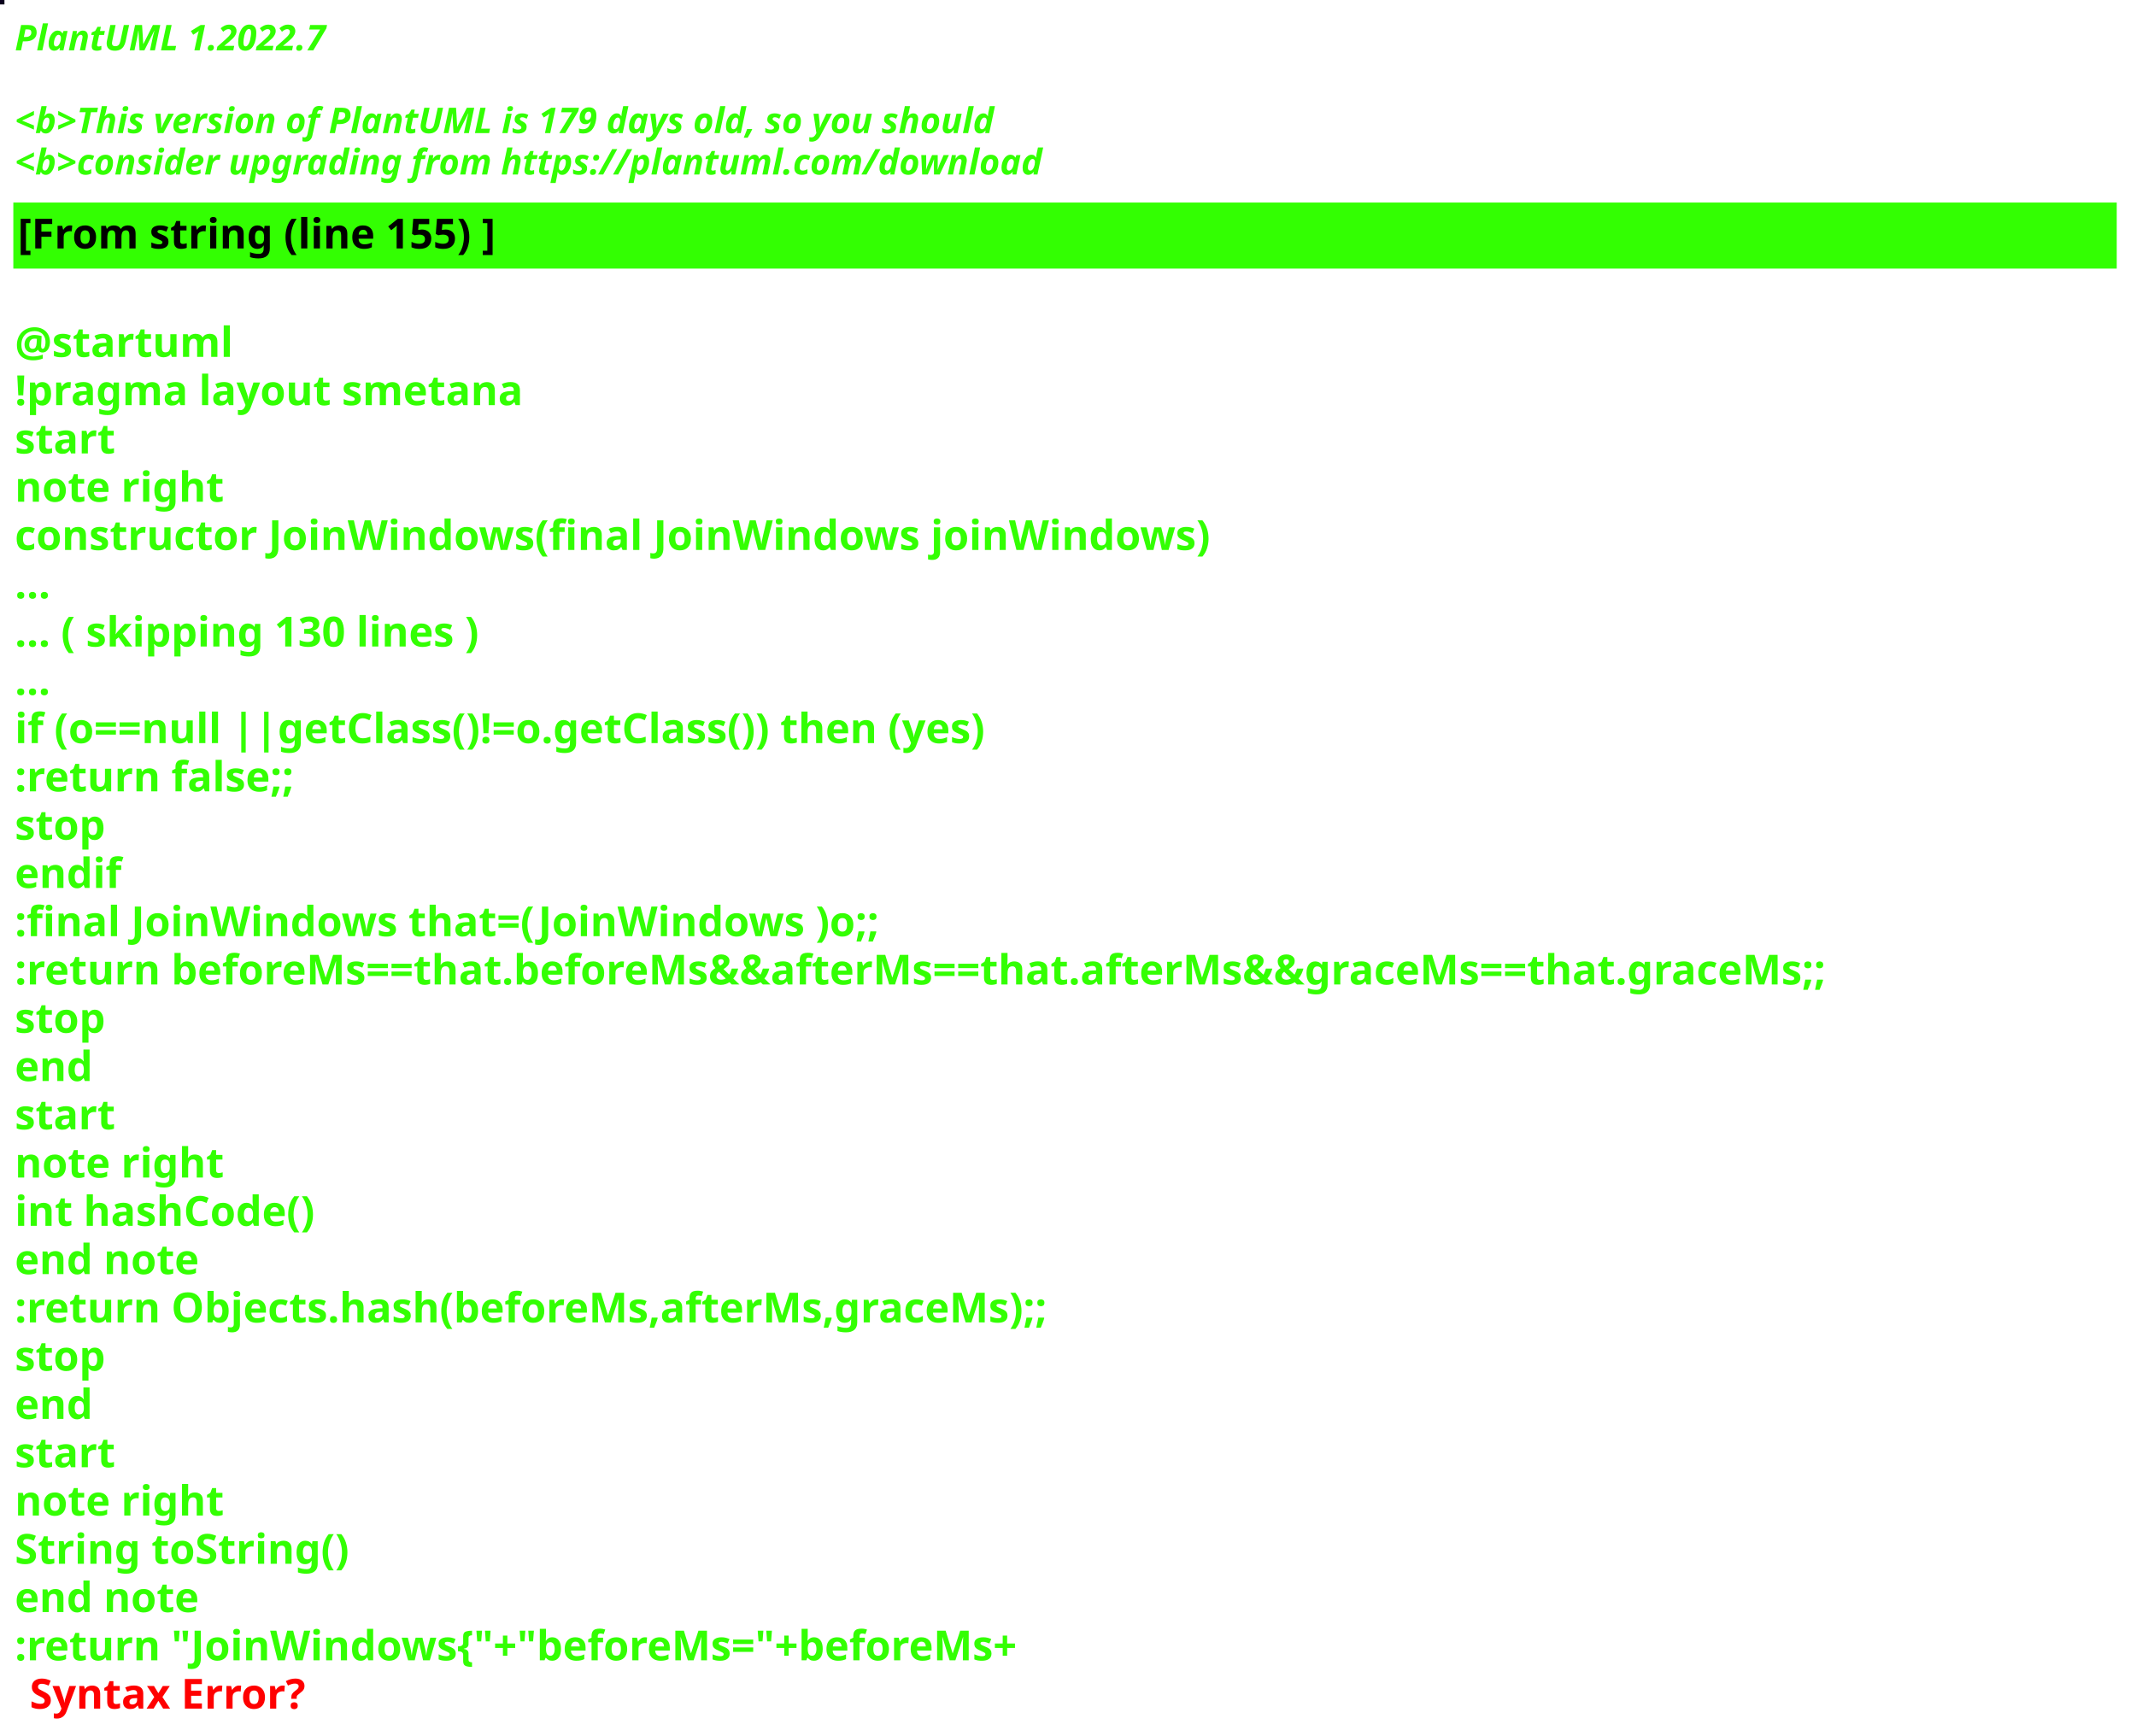
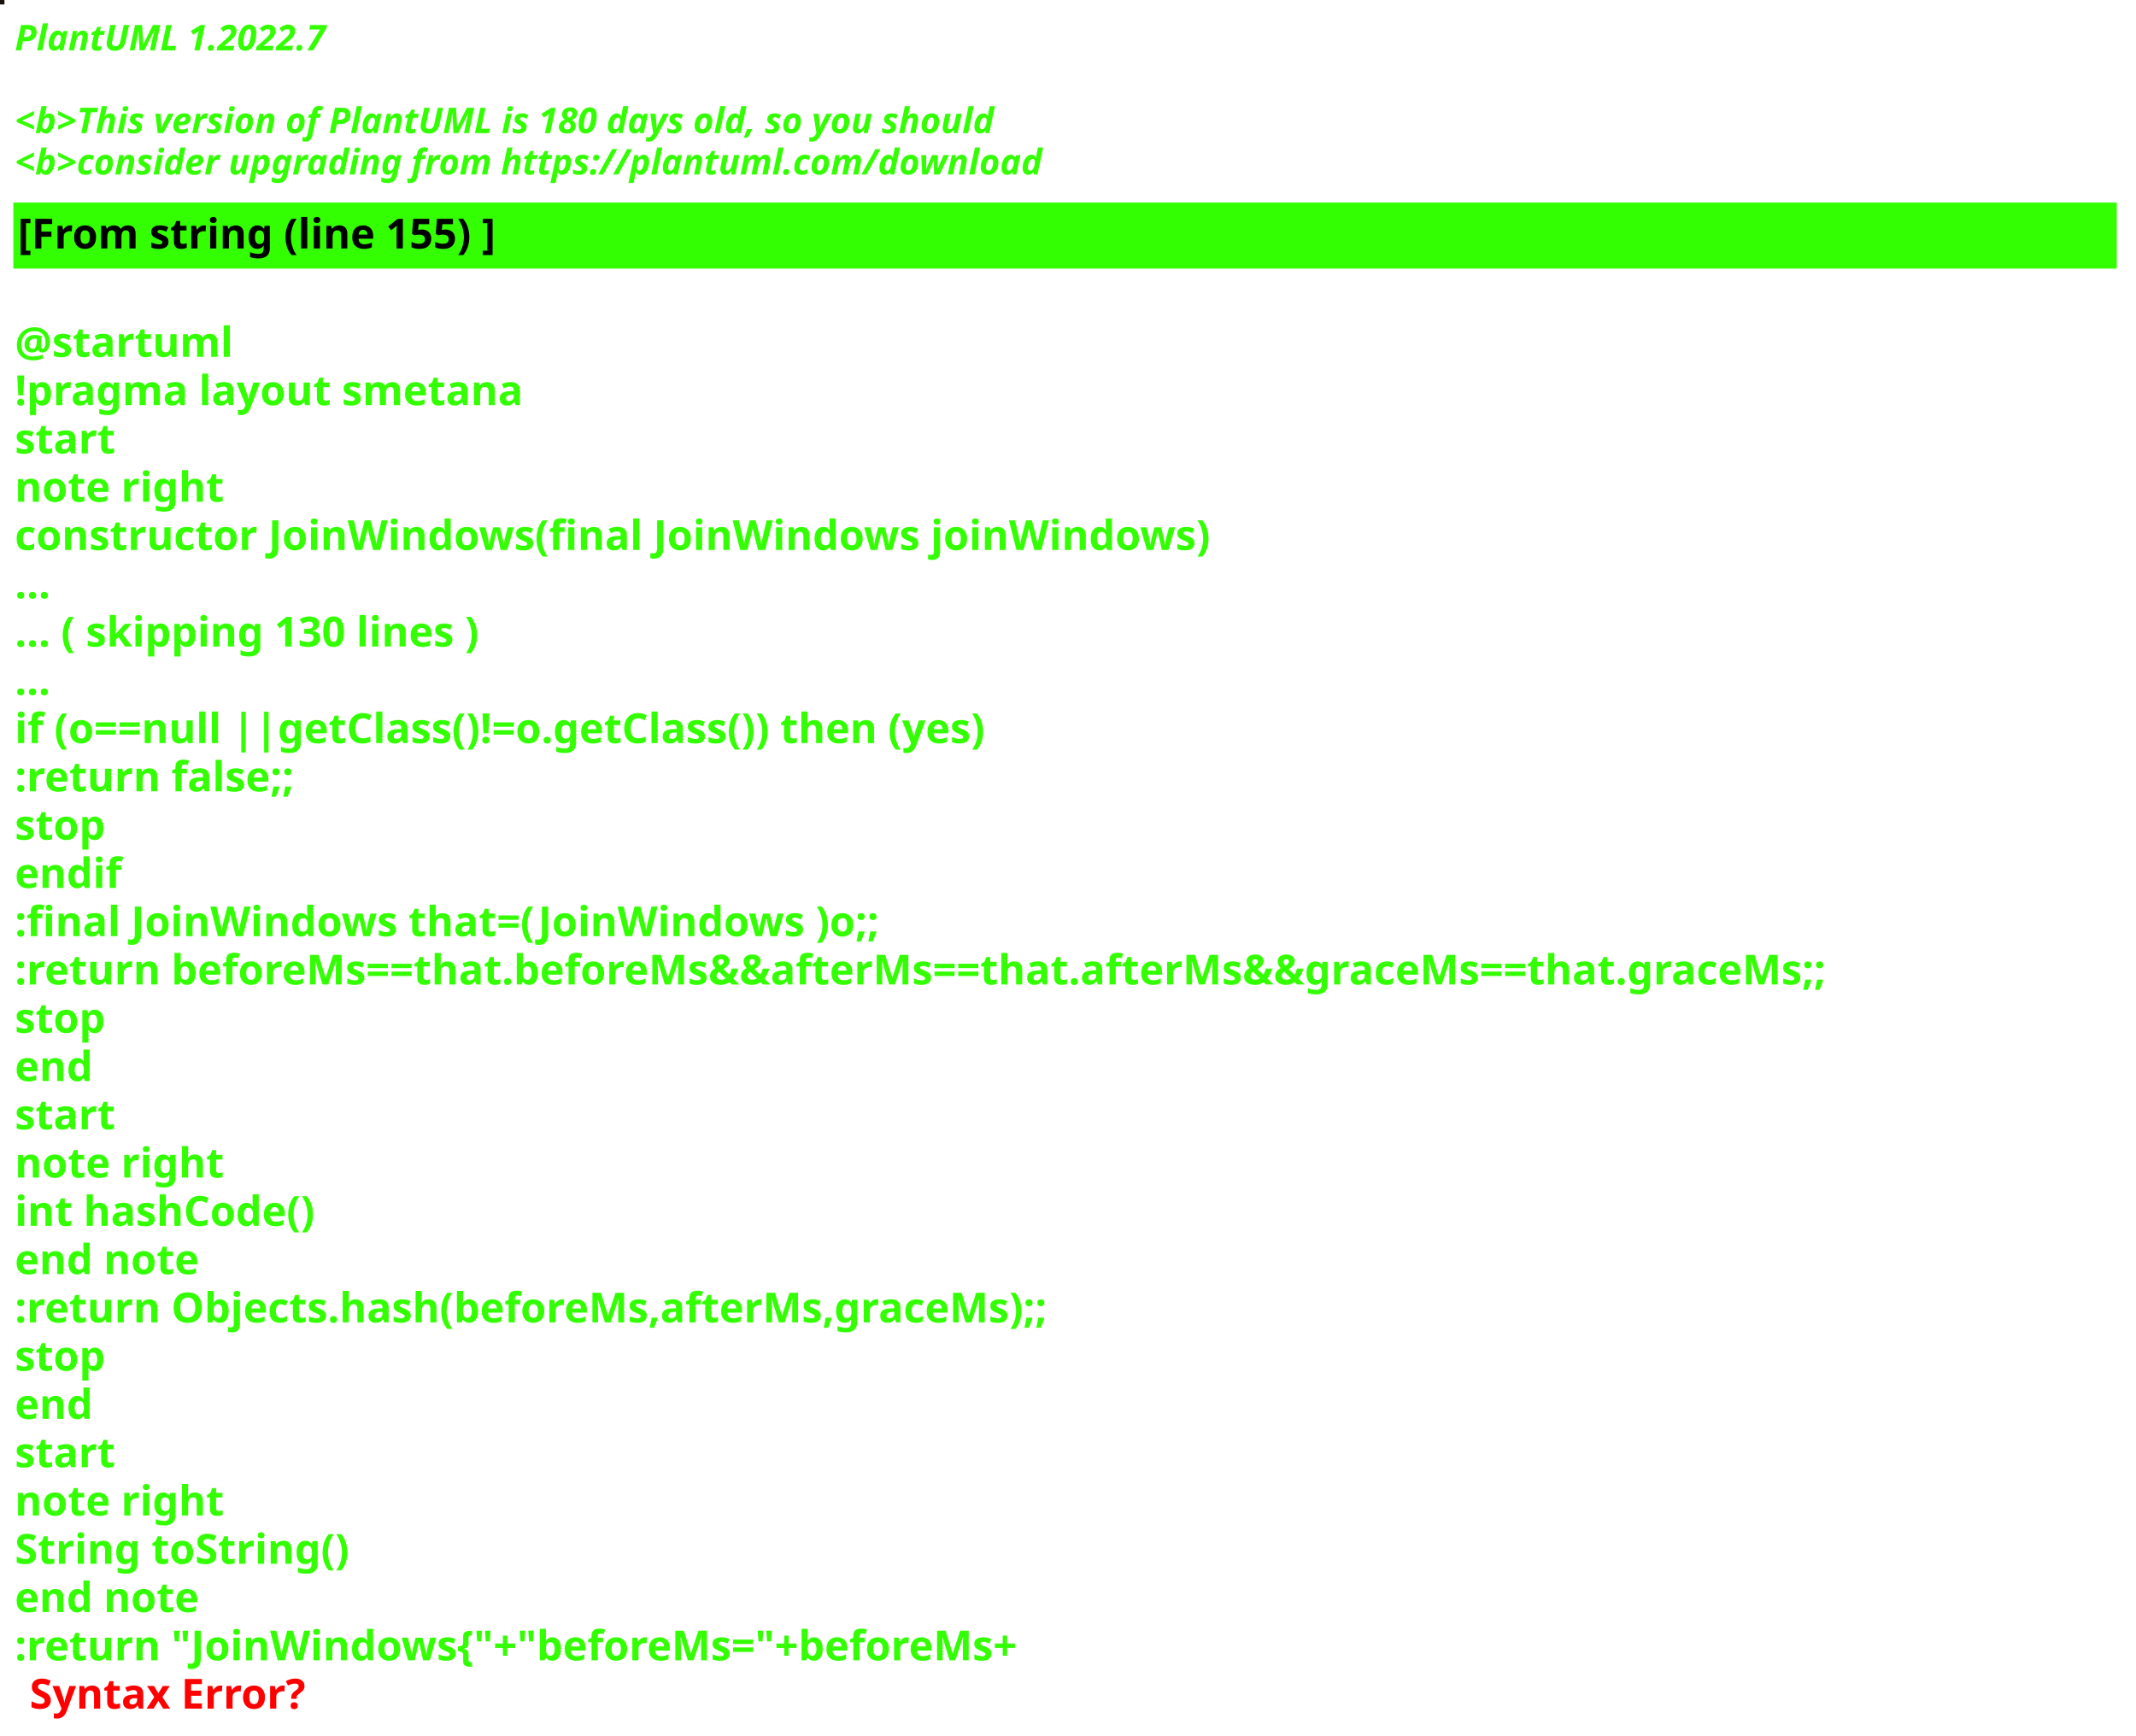
<svg xmlns="http://www.w3.org/2000/svg" contentStyleType="text/css" height="586px" preserveAspectRatio="none" style="width:721px;height:586px;background:#000000;" version="1.1" viewBox="0 0 721 586" width="721px" zoomAndPan="magnify">
  <defs />
  <g>
-     <rect fill="#09001D" height="1" style="stroke:#09001D;stroke-width:1.0;" width="1" x="0" y="0" />
+     <rect fill="#16110D" height="1" style="stroke:#16110D;stroke-width:1.0;" width="1" x="0" y="0" />
    <text fill="#33FF02" font-family="sans-serif" font-size="12" font-style="italic" font-weight="bold" lengthAdjust="spacing" textLength="127" x="5" y="17">PlantUML 1.2022.7</text>
    <text fill="#33FF02" font-family="sans-serif" font-size="12" font-style="italic" font-weight="bold" lengthAdjust="spacing" textLength="4" x="5" y="30.969"> </text>
-     <text fill="#33FF02" font-family="sans-serif" font-size="12" font-style="italic" font-weight="bold" lengthAdjust="spacing" textLength="399" x="5" y="44.938">&lt;b&gt;This version of PlantUML is 179 days old, so you should</text>
+     <text fill="#33FF02" font-family="sans-serif" font-size="12" font-style="italic" font-weight="bold" lengthAdjust="spacing" textLength="399" x="5" y="44.938">&lt;b&gt;This version of PlantUML is 180 days old, so you should</text>
    <text fill="#33FF02" font-family="sans-serif" font-size="12" font-style="italic" font-weight="bold" lengthAdjust="spacing" textLength="408" x="5" y="58.906">&lt;b&gt;consider upgrading from https://plantuml.com/download</text>
    <rect fill="#33FF02" height="21.297" style="stroke:#33FF02;stroke-width:1.0;" width="709" x="5" y="68.875" />
    <text fill="#000000" font-family="sans-serif" font-size="14" font-weight="bold" lengthAdjust="spacing" textLength="188" x="6" y="83.875">[From string (line 155) ]</text>
    <text fill="#33FF02" font-family="sans-serif" font-size="14" font-weight="bold" lengthAdjust="spacing" textLength="5" x="5" y="104.172"> </text>
    <text fill="#33FF02" font-family="sans-serif" font-size="14" font-weight="bold" lengthAdjust="spacing" textLength="79" x="5" y="120.469">@startuml</text>
    <text fill="#33FF02" font-family="sans-serif" font-size="14" font-weight="bold" lengthAdjust="spacing" textLength="190" x="5" y="136.766">!pragma layout smetana</text>
    <text fill="#33FF02" font-family="sans-serif" font-size="14" font-weight="bold" lengthAdjust="spacing" textLength="37" x="5" y="153.062">start</text>
    <text fill="#33FF02" font-family="sans-serif" font-size="14" font-weight="bold" lengthAdjust="spacing" textLength="78" x="5" y="169.359">note right</text>
    <text fill="#33FF02" font-family="sans-serif" font-size="14" font-weight="bold" lengthAdjust="spacing" textLength="453" x="5" y="185.656">constructor JoinWindows(final JoinWindows joinWindows)</text>
    <text fill="#33FF02" font-family="sans-serif" font-size="14" font-weight="bold" lengthAdjust="spacing" textLength="15" x="5" y="201.953">...</text>
    <text fill="#33FF02" font-family="sans-serif" font-size="14" font-weight="bold" lengthAdjust="spacing" textLength="185" x="5" y="218.25">... ( skipping 130 lines )</text>
    <text fill="#33FF02" font-family="sans-serif" font-size="14" font-weight="bold" lengthAdjust="spacing" textLength="15" x="5" y="234.547">...</text>
    <text fill="#33FF02" font-family="sans-serif" font-size="14" font-weight="bold" lengthAdjust="spacing" textLength="383" x="5" y="250.844">if (o==null ||getClass()!=o.getClass()) then (yes)</text>
    <text fill="#33FF02" font-family="sans-serif" font-size="14" font-weight="bold" lengthAdjust="spacing" textLength="111" x="5" y="267.141">:return false;;</text>
    <text fill="#33FF02" font-family="sans-serif" font-size="14" font-weight="bold" lengthAdjust="spacing" textLength="35" x="5" y="283.438">stop</text>
    <text fill="#33FF02" font-family="sans-serif" font-size="14" font-weight="bold" lengthAdjust="spacing" textLength="40" x="5" y="299.734">endif</text>
    <text fill="#33FF02" font-family="sans-serif" font-size="14" font-weight="bold" lengthAdjust="spacing" textLength="331" x="5" y="316.031">:final JoinWindows that=(JoinWindows )o;;</text>
    <text fill="#33FF02" font-family="sans-serif" font-size="14" font-weight="bold" lengthAdjust="spacing" textLength="709" x="5" y="332.328">:return beforeMs==that.beforeMs&amp;&amp;afterMs==that.afterMs&amp;&amp;graceMs==that.graceMs;;</text>
    <text fill="#33FF02" font-family="sans-serif" font-size="14" font-weight="bold" lengthAdjust="spacing" textLength="35" x="5" y="348.625">stop</text>
    <text fill="#33FF02" font-family="sans-serif" font-size="14" font-weight="bold" lengthAdjust="spacing" textLength="30" x="5" y="364.922">end</text>
    <text fill="#33FF02" font-family="sans-serif" font-size="14" font-weight="bold" lengthAdjust="spacing" textLength="37" x="5" y="381.219">start</text>
    <text fill="#33FF02" font-family="sans-serif" font-size="14" font-weight="bold" lengthAdjust="spacing" textLength="78" x="5" y="397.516">note right</text>
    <text fill="#33FF02" font-family="sans-serif" font-size="14" font-weight="bold" lengthAdjust="spacing" textLength="116" x="5" y="413.812">int hashCode()</text>
    <text fill="#33FF02" font-family="sans-serif" font-size="14" font-weight="bold" lengthAdjust="spacing" textLength="71" x="5" y="430.109">end note</text>
    <text fill="#33FF02" font-family="sans-serif" font-size="14" font-weight="bold" lengthAdjust="spacing" textLength="400" x="5" y="446.406">:return Objects.hash(beforeMs,afterMs,graceMs);;</text>
    <text fill="#33FF02" font-family="sans-serif" font-size="14" font-weight="bold" lengthAdjust="spacing" textLength="35" x="5" y="462.703">stop</text>
    <text fill="#33FF02" font-family="sans-serif" font-size="14" font-weight="bold" lengthAdjust="spacing" textLength="30" x="5" y="479">end</text>
    <text fill="#33FF02" font-family="sans-serif" font-size="14" font-weight="bold" lengthAdjust="spacing" textLength="37" x="5" y="495.297">start</text>
    <text fill="#33FF02" font-family="sans-serif" font-size="14" font-weight="bold" lengthAdjust="spacing" textLength="78" x="5" y="511.594">note right</text>
    <text fill="#33FF02" font-family="sans-serif" font-size="14" font-weight="bold" lengthAdjust="spacing" textLength="127" x="5" y="527.891">String toString()</text>
    <text fill="#33FF02" font-family="sans-serif" font-size="14" font-weight="bold" lengthAdjust="spacing" textLength="71" x="5" y="544.188">end note</text>
    <text fill="#33FF02" font-family="sans-serif" font-size="14" font-weight="bold" lengthAdjust="spacing" text-decoration="wavy underline" textLength="397" x="5" y="560.484">:return "JoinWindows{"+"beforeMs="+beforeMs+</text>
    <text fill="#FF0000" font-family="sans-serif" font-size="14" font-weight="bold" lengthAdjust="spacing" textLength="106" x="10" y="576.781">Syntax Error?</text>
  </g>
</svg>
